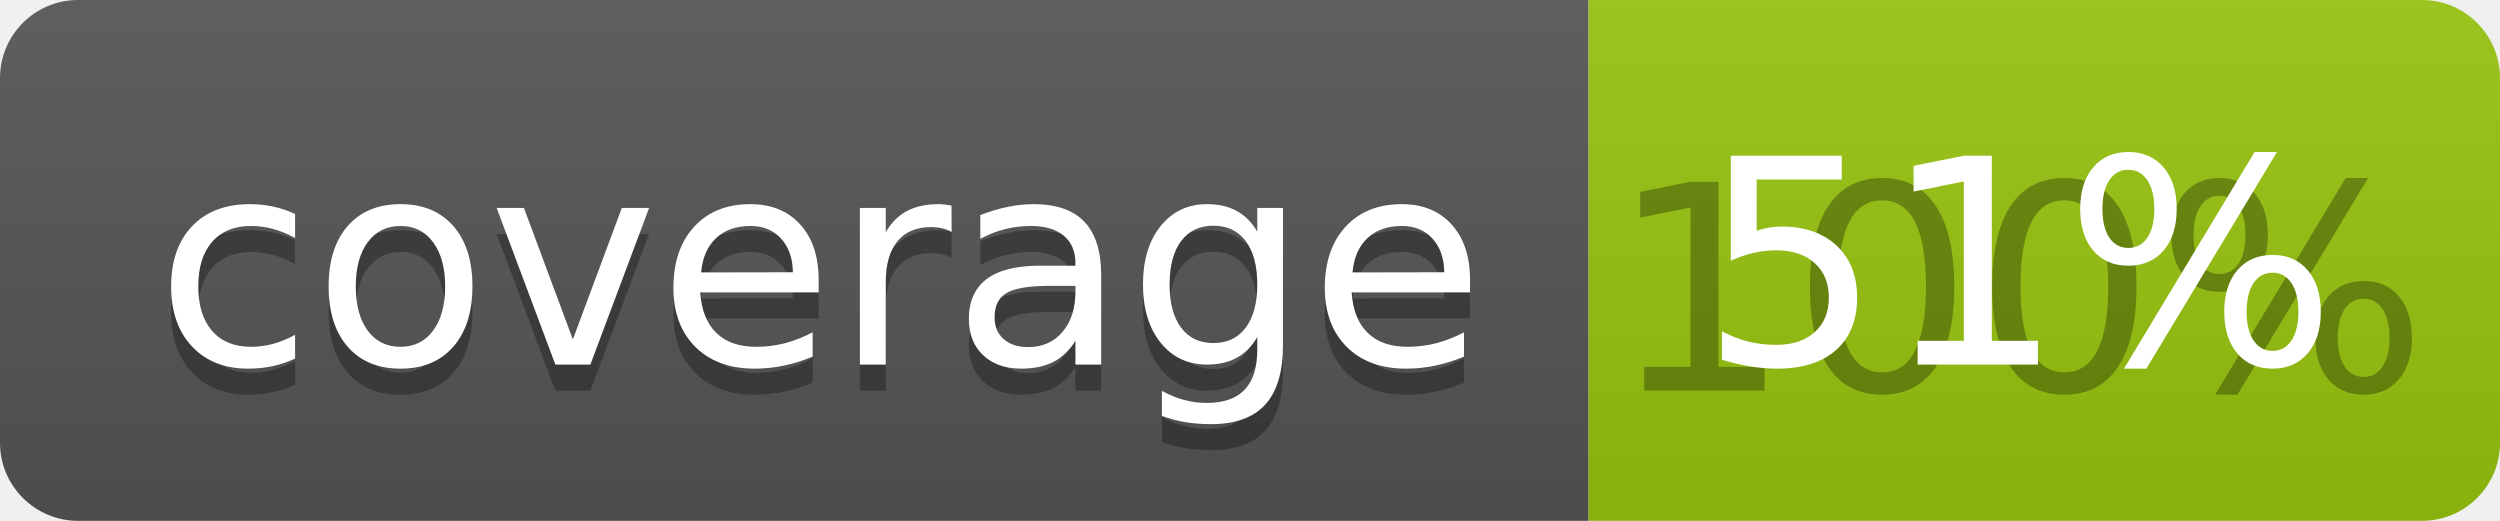
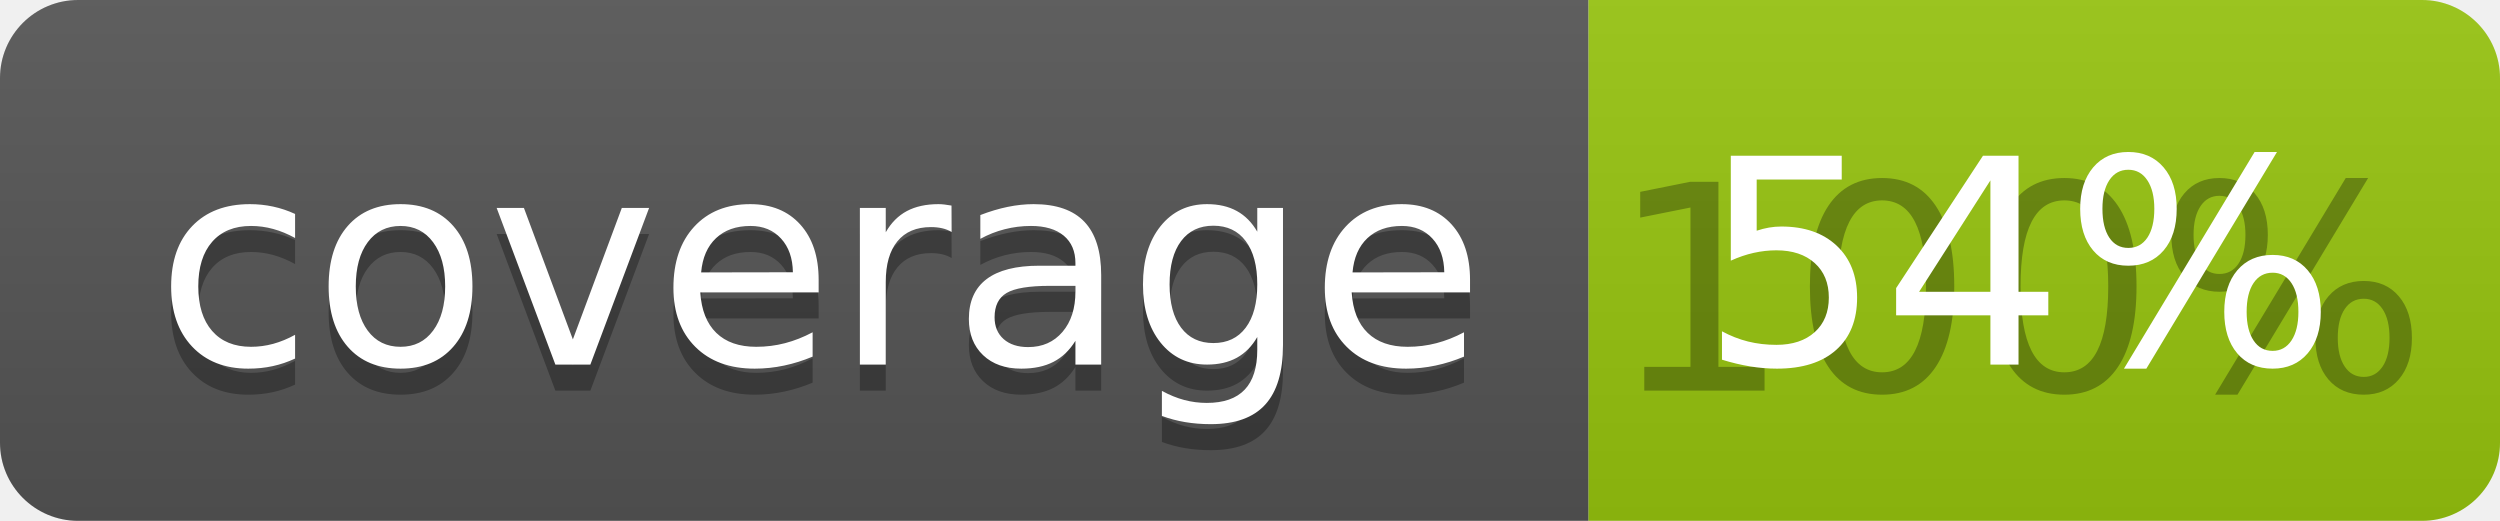
<svg xmlns="http://www.w3.org/2000/svg" width="96" height="20">
  <linearGradient id="b" x2="0" y2="100%">
    <stop offset="0" stop-color="#bbb" stop-opacity=".1" />
    <stop offset="1" stop-opacity=".1" />
  </linearGradient>
  <clipPath id="a">
    <rect width="96" height="20" rx="3" fill="#fff" />
  </clipPath>
  <g clip-path="url(#a)">
    <path fill="#555" d="M0 0h61v20H0z" />
    <path fill="#97C50F" d="M61 0h35v20H61z" />
    <path fill="url(#b)" d="M0 0h96v20H0z" />
  </g>
  <g fill="#fff" text-anchor="middle" font-family="DejaVu Sans,Verdana,Geneva,sans-serif" font-size="110">
    <text x="315" y="150" fill="#010101" fill-opacity=".3" transform="scale(.1)" textLength="510">coverage</text>
    <text x="315" y="140" transform="scale(.1)" textLength="510">coverage</text>
    <text x="775" y="150" fill="#010101" fill-opacity=".3" transform="scale(.1)" textLength="250">100%</text>
-     <text x="775" y="140" transform="scale(.1)" textLength="250">51%</text>
+     <text x="775" y="140" transform="scale(.1)" textLength="250">54%</text>
  </g>
</svg>
